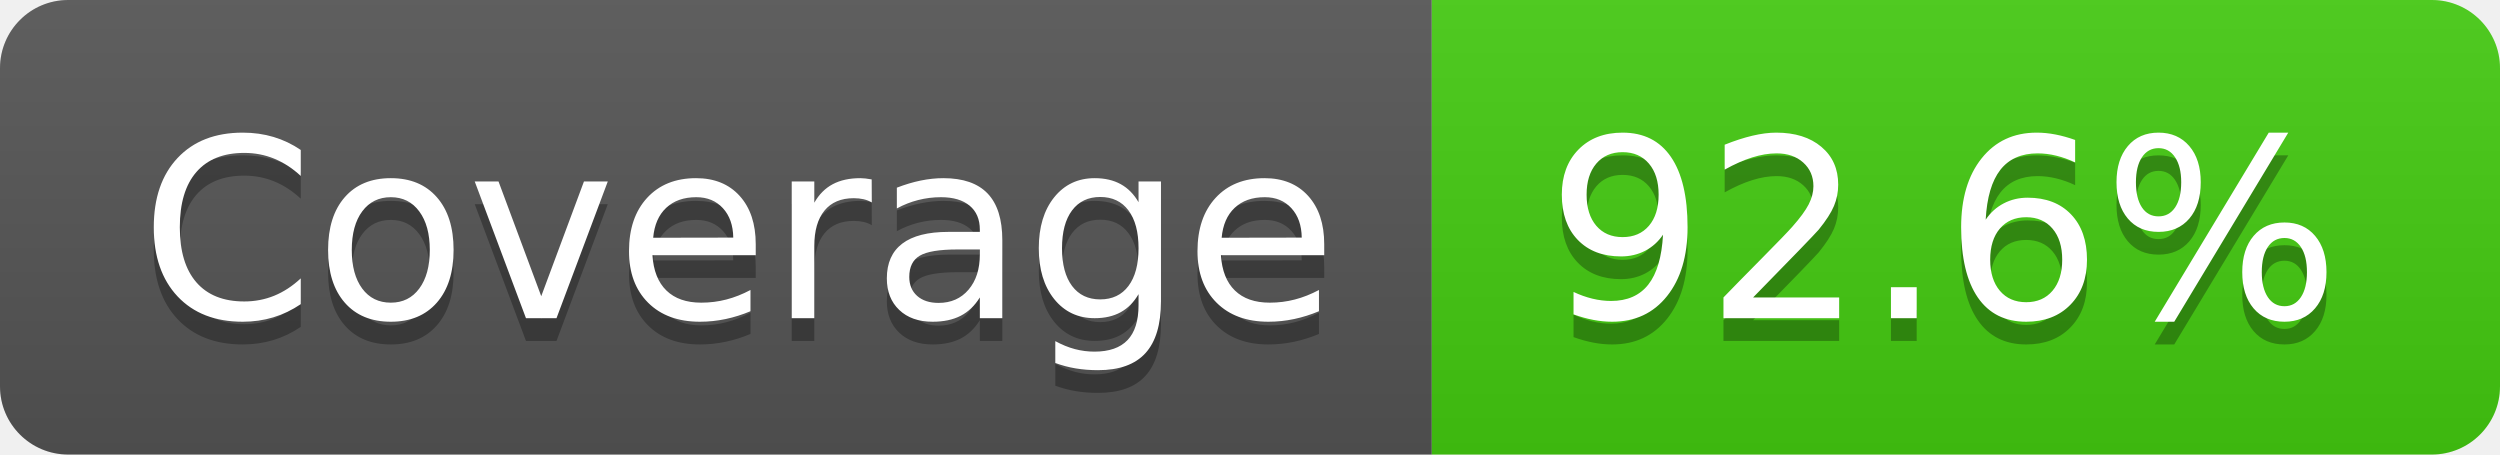
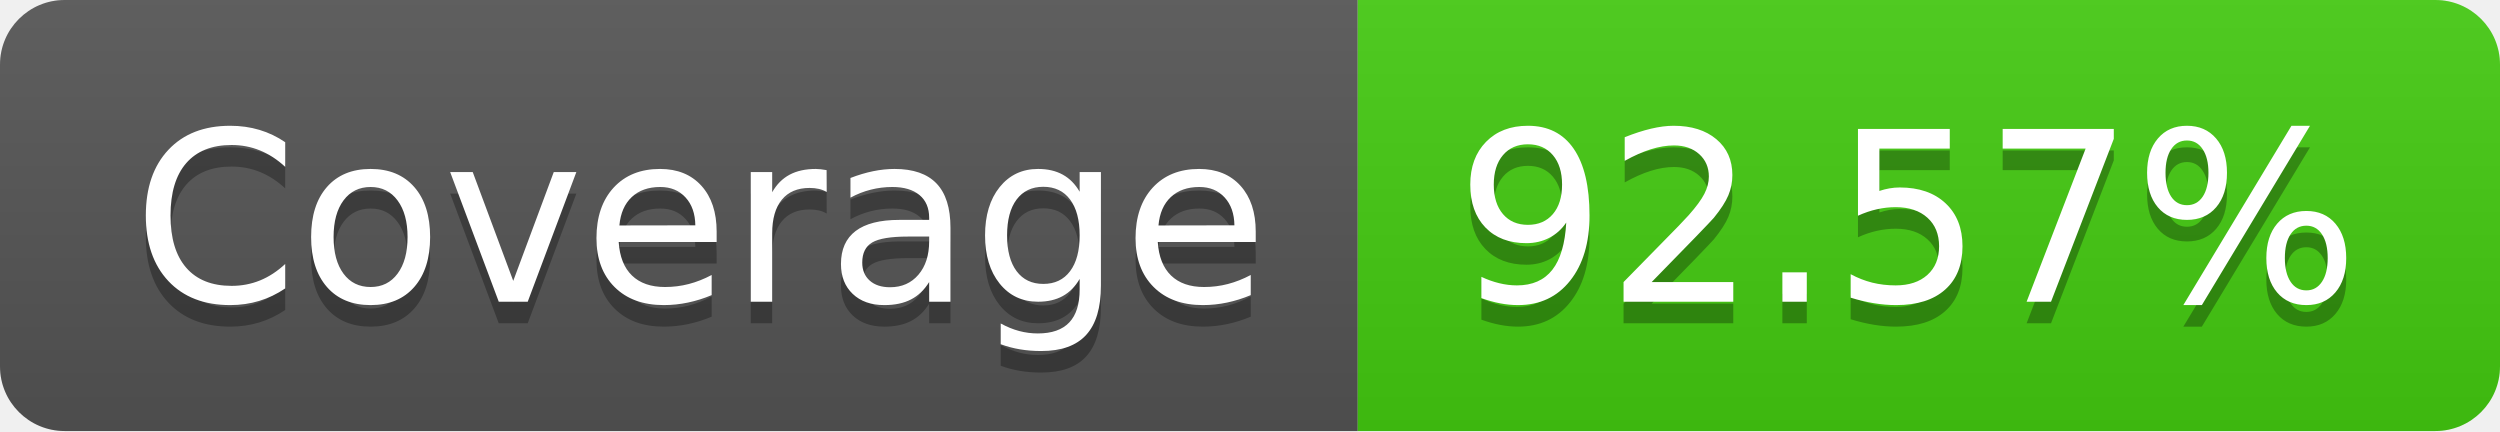
- <svg xmlns="http://www.w3.org/2000/svg" width="110" height="20" role="img" aria-label="Coverage: 92.6%">
+ <svg xmlns="http://www.w3.org/2000/svg" width="116" height="20" role="img" aria-label="Coverage: 92.57%">
  <linearGradient id="s" x2="0" y2="100%">
    <stop offset="0" stop-color="#bbb" stop-opacity=".1" />
    <stop offset="1" stop-opacity=".1" />
  </linearGradient>
  <clipPath id="r">
-     <rect width="110" height="20" rx="3" fill="#fff" />
+     <rect width="116" height="20" rx="3" fill="#fff" />
  </clipPath>
  <g clip-path="url(#r)">
    <rect width="63" height="20" fill="#555" />
-     <rect x="63" width="47" height="20" fill="#4c1" />
-     <rect width="110" height="20" fill="url(#s)" />
+     <rect x="63" width="53" height="20" fill="#4c1" />
+     <rect width="116" height="20" fill="url(#s)" />
  </g>
  <g fill="#fff" text-anchor="middle" font-family="Verdana,Geneva,DejaVu Sans,sans-serif" text-rendering="geometricPrecision" font-size="110">
    <text aria-hidden="true" x="325" y="150" fill="#010101" fill-opacity=".3" transform="scale(.1)" textLength="530">Coverage</text>
    <text x="325" y="140" transform="scale(.1)" fill="#fff" textLength="530">Coverage</text>
-     <text aria-hidden="true" x="855" y="150" fill="#010101" fill-opacity=".3" transform="scale(.1)" textLength="370">92.6%</text>
-     <text x="855" y="140" transform="scale(.1)" fill="#fff" textLength="370">92.6%</text>
+     <text aria-hidden="true" x="885" y="150" fill="#010101" fill-opacity=".3" transform="scale(.1)" textLength="430">92.57%</text>
+     <text x="885" y="140" transform="scale(.1)" fill="#fff" textLength="430">92.57%</text>
  </g>
</svg>
